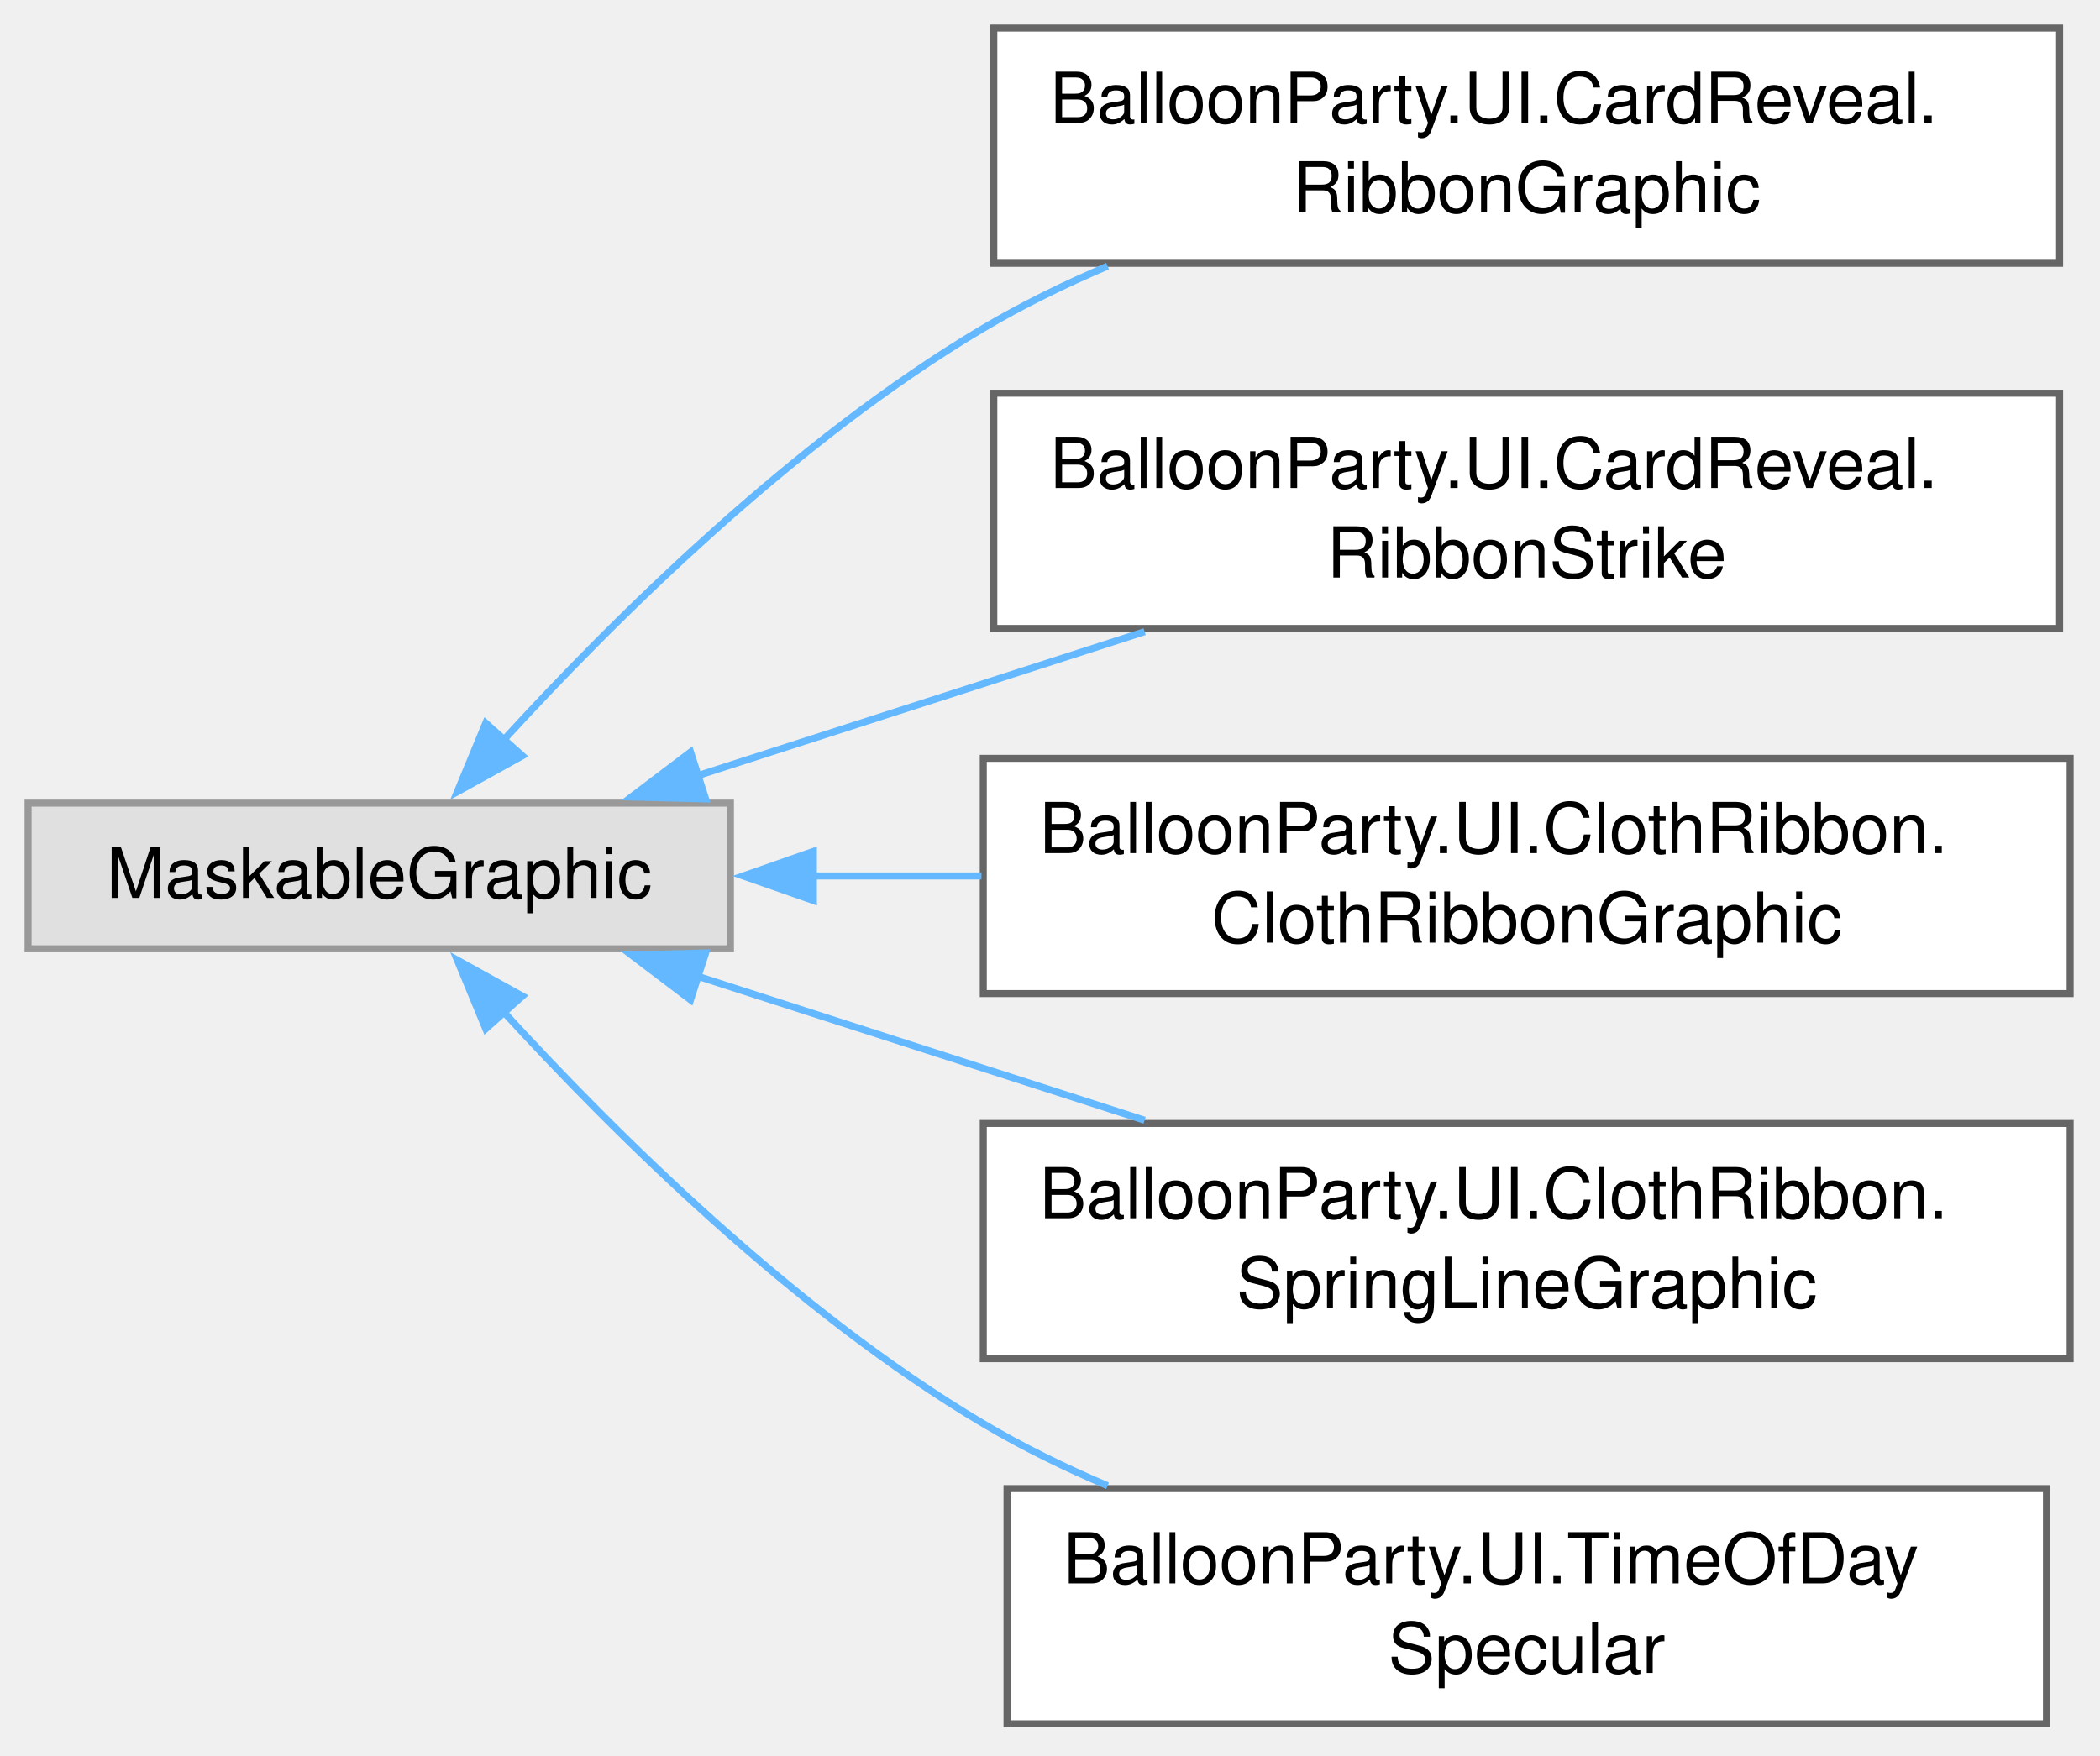
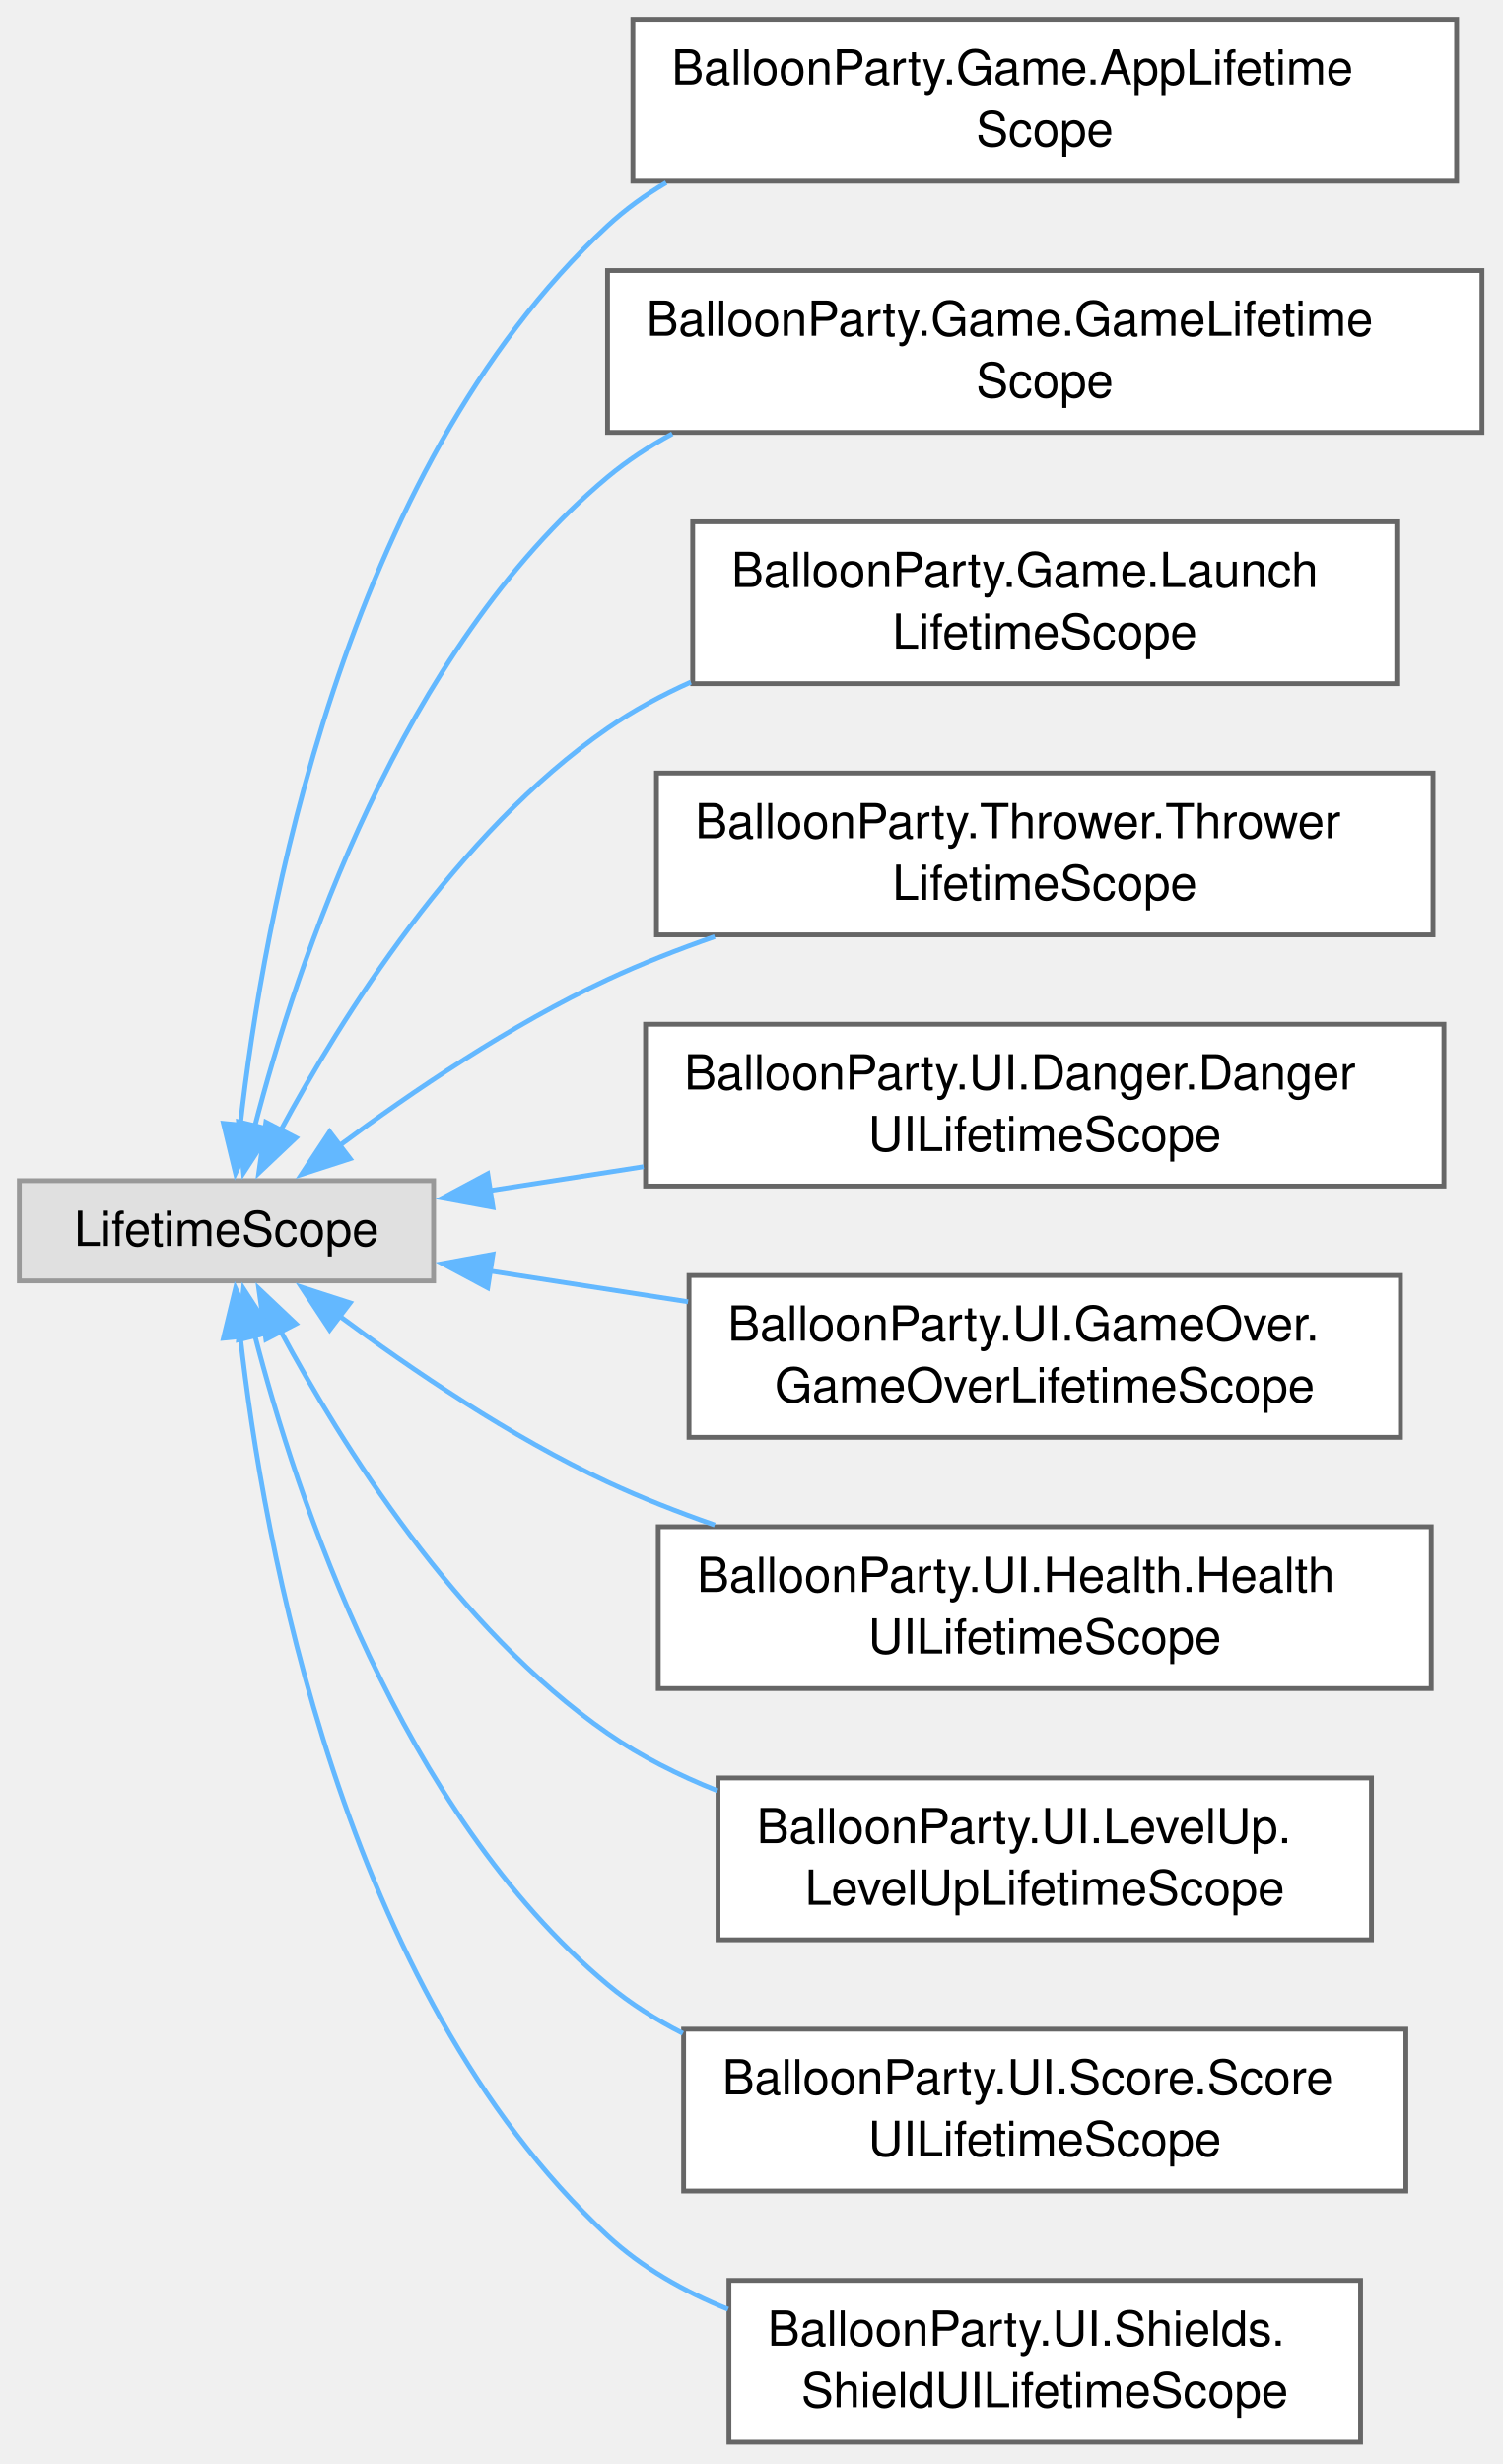
- <svg xmlns="http://www.w3.org/2000/svg" xmlns:xlink="http://www.w3.org/1999/xlink" width="299pt" height="250pt" viewBox="0.00 0.00 299.00 250.00">
-   <g id="graph0" class="graph" transform="scale(1 1) rotate(0) translate(4 245.5)">
+ <svg xmlns="http://www.w3.org/2000/svg" xmlns:xlink="http://www.w3.org/1999/xlink" width="311pt" height="510pt" viewBox="0.00 0.00 311.00 510.00">
+   <g id="graph0" class="graph" transform="scale(1 1) rotate(0) translate(4 505.5)">
    <g id="Node000000" class="node">
      <g id="a_Node000000">
        <a xlink:title=" ">
-           <polygon fill="#e0e0e0" stroke="#999999" points="100,-131.12 0,-131.12 0,-110.38 100,-110.38 100,-131.12" />
-           <text xml:space="preserve" text-anchor="middle" x="50" y="-117.62" font-family="Helvetica,sans-Serif" font-size="10.00">MaskableGraphic</text>
+           <polygon fill="#e0e0e0" stroke="#999999" points="85.75,-261.12 0,-261.12 0,-240.38 85.75,-240.38 85.75,-261.12" />
+           <text xml:space="preserve" text-anchor="middle" x="42.88" y="-247.62" font-family="Helvetica,sans-Serif" font-size="10.00">LifetimeScope</text>
        </a>
      </g>
    </g>
    <g id="Node000001" class="node">
      <g id="a_Node000001">
-         <a xlink:href="classBalloonParty_1_1UI_1_1CardReveal_1_1RibbonGraphic.html" target="_top" xlink:title="A strip of ribbon filling its rect: swallowtail-notched at both ends, with a wave running along it th...">
-           <polygon fill="white" stroke="#666666" points="289.25,-241.5 137.5,-241.5 137.5,-208 289.25,-208 289.25,-241.5" />
-           <text xml:space="preserve" text-anchor="start" x="145.5" y="-228" font-family="Helvetica,sans-Serif" font-size="10.00">BalloonParty.UI.CardReveal.</text>
-           <text xml:space="preserve" text-anchor="middle" x="213.38" y="-215.25" font-family="Helvetica,sans-Serif" font-size="10.00">RibbonGraphic</text>
+         <a xlink:href="classBalloonParty_1_1Game_1_1AppLifetimeScope.html" target="_top" xlink:title="The persistent app root: the single VContainer scope that lives for the whole session (DontDestroyOnL...">
+           <polygon fill="white" stroke="#666666" points="297.5,-501.5 127,-501.5 127,-468 297.5,-468 297.5,-501.5" />
+           <text xml:space="preserve" text-anchor="start" x="135" y="-488" font-family="Helvetica,sans-Serif" font-size="10.00">BalloonParty.Game.AppLifetime</text>
+           <text xml:space="preserve" text-anchor="middle" x="212.25" y="-475.25" font-family="Helvetica,sans-Serif" font-size="10.00">Scope</text>
        </a>
      </g>
    </g>
-     <g id="edge807_Node000000_Node000001" class="edge">
-       <g id="a_edge807_Node000000_Node000001">
+     <g id="edge797_Node000000_Node000001" class="edge">
+       <g id="a_edge797_Node000000_Node000001">
        <a xlink:title=" ">
-           <path fill="none" stroke="#63b8ff" d="M67.53,-139.92C83.5,-157.39 109.15,-182.83 136,-198.75 141.54,-202.04 147.56,-204.98 153.7,-207.6" />
-           <polygon fill="#63b8ff" stroke="#63b8ff" points="70.38,-137.86 61.11,-132.73 65.16,-142.52 70.38,-137.86" />
+           <path fill="none" stroke="#63b8ff" d="M45.72,-272.53C50.47,-314.72 66.91,-407.91 121.75,-458.75 125.43,-462.16 129.53,-465.13 133.89,-467.7" />
+           <polygon fill="#63b8ff" stroke="#63b8ff" points="49.21,-272.29 44.74,-262.68 42.25,-272.98 49.21,-272.29" />
        </a>
      </g>
    </g>
    <g id="Node000002" class="node">
      <g id="a_Node000002">
-         <a xlink:href="classBalloonParty_1_1UI_1_1CardReveal_1_1RibbonStrike.html" target="_top" xlink:title="A pen stroke through a ribbon's line, bent by the same wave as the ribbon and its writing,...">
-           <polygon fill="white" stroke="#666666" points="289.25,-189.5 137.5,-189.5 137.5,-156 289.25,-156 289.25,-189.5" />
-           <text xml:space="preserve" text-anchor="start" x="145.5" y="-176" font-family="Helvetica,sans-Serif" font-size="10.00">BalloonParty.UI.CardReveal.</text>
-           <text xml:space="preserve" text-anchor="middle" x="213.38" y="-163.25" font-family="Helvetica,sans-Serif" font-size="10.00">RibbonStrike</text>
+         <a xlink:href="classBalloonParty_1_1Game_1_1GameLifetimeScope.html" target="_top" xlink:title=" ">
+           <polygon fill="white" stroke="#666666" points="302.75,-449.5 121.75,-449.5 121.75,-416 302.75,-416 302.75,-449.5" />
+           <text xml:space="preserve" text-anchor="start" x="129.75" y="-436" font-family="Helvetica,sans-Serif" font-size="10.00">BalloonParty.Game.GameLifetime</text>
+           <text xml:space="preserve" text-anchor="middle" x="212.25" y="-423.25" font-family="Helvetica,sans-Serif" font-size="10.00">Scope</text>
        </a>
      </g>
    </g>
-     <g id="edge808_Node000000_Node000002" class="edge">
-       <g id="a_edge808_Node000000_Node000002">
+     <g id="edge798_Node000000_Node000002" class="edge">
+       <g id="a_edge798_Node000000_Node000002">
        <a xlink:title=" ">
-           <path fill="none" stroke="#63b8ff" d="M95.26,-135.01C114.96,-141.36 138.31,-148.89 158.97,-155.54" />
-           <polygon fill="#63b8ff" stroke="#63b8ff" points="96.47,-131.72 85.88,-131.99 94.32,-138.39 96.47,-131.72" />
+           <path fill="none" stroke="#63b8ff" d="M48.69,-272.16C57.38,-305.84 78.9,-371 121.75,-406.75 125.85,-410.17 130.38,-413.14 135.16,-415.72" />
+           <polygon fill="#63b8ff" stroke="#63b8ff" points="52.17,-271.66 46.41,-262.77 45.37,-273.31 52.17,-271.66" />
        </a>
      </g>
    </g>
    <g id="Node000003" class="node">
      <g id="a_Node000003">
-         <a xlink:href="classBalloonParty_1_1UI_1_1ClothRibbon_1_1ClothRibbonGraphic.html" target="_top" xlink:title="Draws a RibbonCloth's ribbon: its three rows of points as a strip, notched at both ends,...">
-           <polygon fill="white" stroke="#666666" points="290.75,-137.5 136,-137.5 136,-104 290.75,-104 290.75,-137.5" />
-           <text xml:space="preserve" text-anchor="start" x="144" y="-124" font-family="Helvetica,sans-Serif" font-size="10.00">BalloonParty.UI.ClothRibbon.</text>
-           <text xml:space="preserve" text-anchor="middle" x="213.38" y="-111.25" font-family="Helvetica,sans-Serif" font-size="10.00">ClothRibbonGraphic</text>
+         <a xlink:href="classBalloonParty_1_1Game_1_1LaunchLifetimeScope.html" target="_top" xlink:title=" ">
+           <polygon fill="white" stroke="#666666" points="285.12,-397.5 139.38,-397.5 139.38,-364 285.12,-364 285.12,-397.5" />
+           <text xml:space="preserve" text-anchor="start" x="147.38" y="-384" font-family="Helvetica,sans-Serif" font-size="10.00">BalloonParty.Game.Launch</text>
+           <text xml:space="preserve" text-anchor="middle" x="212.25" y="-371.25" font-family="Helvetica,sans-Serif" font-size="10.00">LifetimeScope</text>
        </a>
      </g>
    </g>
-     <g id="edge809_Node000000_Node000003" class="edge">
-       <g id="a_edge809_Node000000_Node000003">
+     <g id="edge799_Node000000_Node000003" class="edge">
+       <g id="a_edge799_Node000000_Node000003">
        <a xlink:title=" ">
-           <path fill="none" stroke="#63b8ff" d="M111.61,-120.75C119.49,-120.75 127.64,-120.75 135.74,-120.75" />
-           <polygon fill="#63b8ff" stroke="#63b8ff" points="111.81,-117.25 101.81,-120.75 111.81,-124.25 111.81,-117.25" />
+           <path fill="none" stroke="#63b8ff" d="M54.03,-271.38C66.69,-294.98 90.53,-333.14 121.75,-354.75 127.07,-358.43 132.92,-361.6 138.99,-364.32" />
+           <polygon fill="#63b8ff" stroke="#63b8ff" points="57.26,-270.01 49.57,-262.73 51.04,-273.22 57.26,-270.01" />
        </a>
      </g>
    </g>
    <g id="Node000004" class="node">
      <g id="a_Node000004">
-         <a xlink:href="classBalloonParty_1_1UI_1_1ClothRibbon_1_1SpringLineGraphic.html" target="_top" xlink:title="Draws a RibbonCloth's line as a thin strip through its points.">
-           <polygon fill="white" stroke="#666666" points="290.75,-85.5 136,-85.5 136,-52 290.75,-52 290.75,-85.5" />
-           <text xml:space="preserve" text-anchor="start" x="144" y="-72" font-family="Helvetica,sans-Serif" font-size="10.00">BalloonParty.UI.ClothRibbon.</text>
-           <text xml:space="preserve" text-anchor="middle" x="213.38" y="-59.25" font-family="Helvetica,sans-Serif" font-size="10.00">SpringLineGraphic</text>
+         <a xlink:href="classBalloonParty_1_1Thrower_1_1ThrowerLifetimeScope.html" target="_top" xlink:title=" ">
+           <polygon fill="white" stroke="#666666" points="292.62,-345.5 131.88,-345.5 131.88,-312 292.62,-312 292.62,-345.5" />
+           <text xml:space="preserve" text-anchor="start" x="139.88" y="-332" font-family="Helvetica,sans-Serif" font-size="10.00">BalloonParty.Thrower.Thrower</text>
+           <text xml:space="preserve" text-anchor="middle" x="212.25" y="-319.25" font-family="Helvetica,sans-Serif" font-size="10.00">LifetimeScope</text>
        </a>
      </g>
    </g>
-     <g id="edge810_Node000000_Node000004" class="edge">
-       <g id="a_edge810_Node000000_Node000004">
+     <g id="edge800_Node000000_Node000004" class="edge">
+       <g id="a_edge800_Node000000_Node000004">
        <a xlink:title=" ">
-           <path fill="none" stroke="#63b8ff" d="M95.26,-106.49C114.96,-100.14 138.31,-92.61 158.97,-85.96" />
-           <polygon fill="#63b8ff" stroke="#63b8ff" points="94.32,-103.11 85.88,-109.51 96.47,-109.78 94.32,-103.11" />
+           <path fill="none" stroke="#63b8ff" d="M66.17,-268.32C81.18,-279.46 101.8,-293.46 121.75,-302.75 128.79,-306.03 136.34,-308.99 143.95,-311.64" />
+           <polygon fill="#63b8ff" stroke="#63b8ff" points="68.47,-265.67 58.39,-262.41 64.23,-271.25 68.47,-265.67" />
        </a>
      </g>
    </g>
    <g id="Node000005" class="node">
      <g id="a_Node000005">
-         <a xlink:href="classBalloonParty_1_1UI_1_1TimeOfDaySpecular.html" target="_top" xlink:title="A rounded UI shape's specular, lit like the balloons: a soft stroke that runs along the inside of the...">
-           <polygon fill="white" stroke="#666666" points="287.38,-33.5 139.38,-33.5 139.38,0 287.38,0 287.38,-33.5" />
-           <text xml:space="preserve" text-anchor="start" x="147.38" y="-20" font-family="Helvetica,sans-Serif" font-size="10.00">BalloonParty.UI.TimeOfDay</text>
-           <text xml:space="preserve" text-anchor="middle" x="213.38" y="-7.25" font-family="Helvetica,sans-Serif" font-size="10.00">Specular</text>
+         <a xlink:href="classBalloonParty_1_1UI_1_1Danger_1_1DangerUILifetimeScope.html" target="_top" xlink:title="Child scope for the danger early-warning UI; binds every DangerGradientView to the parent scope's dan...">
+           <polygon fill="white" stroke="#666666" points="294.88,-293.5 129.62,-293.5 129.62,-260 294.88,-260 294.88,-293.5" />
+           <text xml:space="preserve" text-anchor="start" x="137.62" y="-280" font-family="Helvetica,sans-Serif" font-size="10.00">BalloonParty.UI.Danger.Danger</text>
+           <text xml:space="preserve" text-anchor="middle" x="212.25" y="-267.25" font-family="Helvetica,sans-Serif" font-size="10.00">UILifetimeScope</text>
        </a>
      </g>
    </g>
-     <g id="edge811_Node000000_Node000005" class="edge">
-       <g id="a_edge811_Node000000_Node000005">
+     <g id="edge801_Node000000_Node000005" class="edge">
+       <g id="a_edge801_Node000000_Node000005">
        <a xlink:title=" ">
-           <path fill="none" stroke="#63b8ff" d="M67.53,-101.58C83.5,-84.11 109.15,-58.67 136,-42.75 141.54,-39.46 147.56,-36.52 153.7,-33.9" />
-           <polygon fill="#63b8ff" stroke="#63b8ff" points="65.16,-98.98 61.11,-108.77 70.38,-103.64 65.16,-98.98" />
+           <path fill="none" stroke="#63b8ff" d="M97.29,-259.05C107.48,-260.63 118.37,-262.32 129.22,-264.01" />
+           <polygon fill="#63b8ff" stroke="#63b8ff" points="98.03,-255.62 87.61,-257.54 96.95,-262.54 98.03,-255.62" />
+         </a>
+       </g>
+     </g>
+     <g id="Node000006" class="node">
+       <g id="a_Node000006">
+         <a xlink:href="classBalloonParty_1_1UI_1_1GameOver_1_1GameOverLifetimeScope.html" target="_top" xlink:title=" ">
+           <polygon fill="white" stroke="#666666" points="285.88,-241.5 138.62,-241.5 138.62,-208 285.88,-208 285.88,-241.5" />
+           <text xml:space="preserve" text-anchor="start" x="146.62" y="-228" font-family="Helvetica,sans-Serif" font-size="10.00">BalloonParty.UI.GameOver.</text>
+           <text xml:space="preserve" text-anchor="middle" x="212.25" y="-215.25" font-family="Helvetica,sans-Serif" font-size="10.00">GameOverLifetimeScope</text>
+         </a>
+       </g>
+     </g>
+     <g id="edge802_Node000000_Node000006" class="edge">
+       <g id="a_edge802_Node000000_Node000006">
+         <a xlink:title=" ">
+           <path fill="none" stroke="#63b8ff" d="M97.28,-242.45C110.36,-240.42 124.59,-238.21 138.42,-236.06" />
+           <polygon fill="#63b8ff" stroke="#63b8ff" points="96.95,-238.96 87.61,-243.96 98.03,-245.88 96.95,-238.96" />
+         </a>
+       </g>
+     </g>
+     <g id="Node000007" class="node">
+       <g id="a_Node000007">
+         <a xlink:href="classBalloonParty_1_1UI_1_1Health_1_1HealthUILifetimeScope.html" target="_top" xlink:title="Child scope for the health UI; binds HealthCounterLabel to live HP and drives HeartTrailController.">
+           <polygon fill="white" stroke="#666666" points="292.25,-189.5 132.25,-189.5 132.25,-156 292.25,-156 292.25,-189.5" />
+           <text xml:space="preserve" text-anchor="start" x="140.25" y="-176" font-family="Helvetica,sans-Serif" font-size="10.00">BalloonParty.UI.Health.Health</text>
+           <text xml:space="preserve" text-anchor="middle" x="212.25" y="-163.25" font-family="Helvetica,sans-Serif" font-size="10.00">UILifetimeScope</text>
+         </a>
+       </g>
+     </g>
+     <g id="edge803_Node000000_Node000007" class="edge">
+       <g id="a_edge803_Node000000_Node000007">
+         <a xlink:title=" ">
+           <path fill="none" stroke="#63b8ff" d="M66.17,-233.18C81.18,-222.04 101.8,-208.04 121.75,-198.75 128.79,-195.47 136.34,-192.51 143.95,-189.86" />
+           <polygon fill="#63b8ff" stroke="#63b8ff" points="64.23,-230.25 58.39,-239.09 68.47,-235.83 64.23,-230.25" />
+         </a>
+       </g>
+     </g>
+     <g id="Node000008" class="node">
+       <g id="a_Node000008">
+         <a xlink:href="classBalloonParty_1_1UI_1_1LevelUp_1_1LevelUpLifetimeScope.html" target="_top" xlink:title=" ">
+           <polygon fill="white" stroke="#666666" points="279.88,-137.5 144.62,-137.5 144.62,-104 279.88,-104 279.88,-137.5" />
+           <text xml:space="preserve" text-anchor="start" x="152.62" y="-124" font-family="Helvetica,sans-Serif" font-size="10.00">BalloonParty.UI.LevelUp.</text>
+           <text xml:space="preserve" text-anchor="middle" x="212.25" y="-111.25" font-family="Helvetica,sans-Serif" font-size="10.00">LevelUpLifetimeScope</text>
+         </a>
+       </g>
+     </g>
+     <g id="edge804_Node000000_Node000008" class="edge">
+       <g id="a_edge804_Node000000_Node000008">
+         <a xlink:title=" ">
+           <path fill="none" stroke="#63b8ff" d="M54.03,-230.12C66.69,-206.52 90.53,-168.36 121.75,-146.75 128.67,-141.96 136.47,-138.05 144.51,-134.85" />
+           <polygon fill="#63b8ff" stroke="#63b8ff" points="51.04,-228.28 49.57,-238.77 57.26,-231.49 51.04,-228.28" />
+         </a>
+       </g>
+     </g>
+     <g id="Node000009" class="node">
+       <g id="a_Node000009">
+         <a xlink:href="classBalloonParty_1_1UI_1_1Score_1_1ScoreUILifetimeScope.html" target="_top" xlink:title=" ">
+           <polygon fill="white" stroke="#666666" points="287,-85.5 137.5,-85.5 137.5,-52 287,-52 287,-85.5" />
+           <text xml:space="preserve" text-anchor="start" x="145.5" y="-72" font-family="Helvetica,sans-Serif" font-size="10.00">BalloonParty.UI.Score.Score</text>
+           <text xml:space="preserve" text-anchor="middle" x="212.25" y="-59.25" font-family="Helvetica,sans-Serif" font-size="10.00">UILifetimeScope</text>
+         </a>
+       </g>
+     </g>
+     <g id="edge805_Node000000_Node000009" class="edge">
+       <g id="a_edge805_Node000000_Node000009">
+         <a xlink:title=" ">
+           <path fill="none" stroke="#63b8ff" d="M48.69,-229.34C57.38,-195.66 78.9,-130.5 121.75,-94.75 126.47,-90.81 131.76,-87.47 137.35,-84.63" />
+           <polygon fill="#63b8ff" stroke="#63b8ff" points="45.37,-228.19 46.41,-238.73 52.17,-229.84 45.37,-228.19" />
+         </a>
+       </g>
+     </g>
+     <g id="Node000010" class="node">
+       <g id="a_Node000010">
+         <a xlink:href="classBalloonParty_1_1UI_1_1Shields_1_1ShieldUILifetimeScope.html" target="_top" xlink:title=" ">
+           <polygon fill="white" stroke="#666666" points="277.62,-33.5 146.88,-33.5 146.88,0 277.62,0 277.62,-33.5" />
+           <text xml:space="preserve" text-anchor="start" x="154.88" y="-20" font-family="Helvetica,sans-Serif" font-size="10.00">BalloonParty.UI.Shields.</text>
+           <text xml:space="preserve" text-anchor="middle" x="212.25" y="-7.25" font-family="Helvetica,sans-Serif" font-size="10.00">ShieldUILifetimeScope</text>
+         </a>
+       </g>
+     </g>
+     <g id="edge806_Node000000_Node000010" class="edge">
+       <g id="a_edge806_Node000000_Node000010">
+         <a xlink:title=" ">
+           <path fill="none" stroke="#63b8ff" d="M45.72,-228.97C50.47,-186.78 66.91,-93.59 121.75,-42.75 128.87,-36.15 137.57,-31.21 146.71,-27.53" />
+           <polygon fill="#63b8ff" stroke="#63b8ff" points="42.25,-228.52 44.74,-238.82 49.21,-229.21 42.25,-228.52" />
        </a>
      </g>
    </g>
  </g>
</svg>
